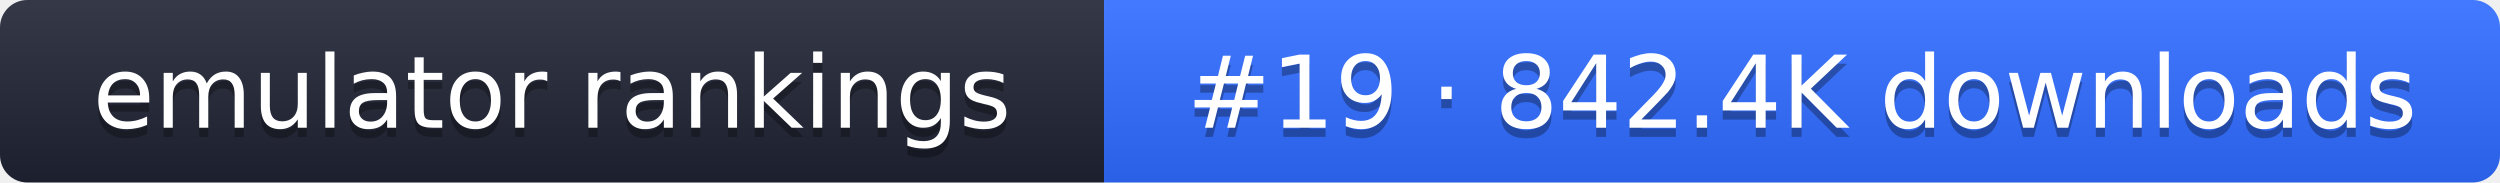
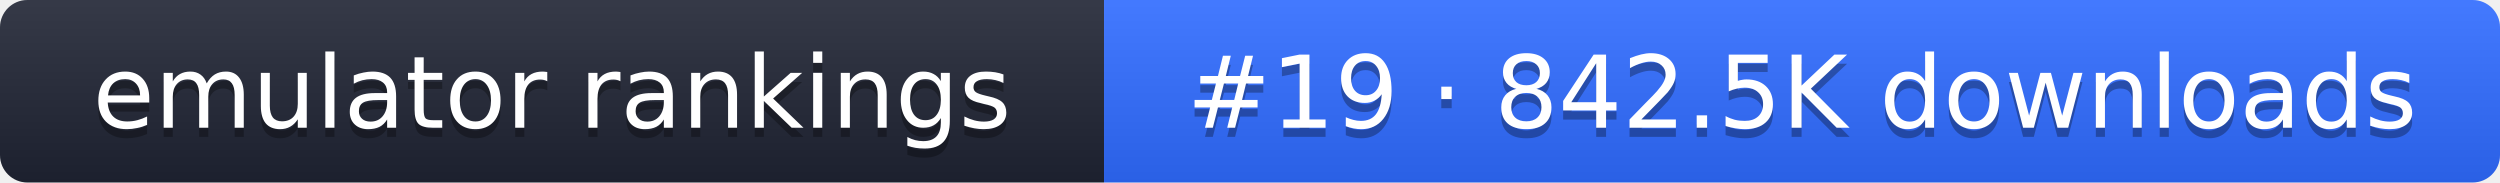
- <svg xmlns="http://www.w3.org/2000/svg" width="274" height="20" role="img" aria-label="emulator rankings: #19 · 842.4K downloads">
+ <svg xmlns="http://www.w3.org/2000/svg" width="274" height="20" role="img" aria-label="emulator rankings: #19 · 842.5K downloads">
  <linearGradient id="g" x2="0" y2="100%">
    <stop offset="0" stop-color="#fff" stop-opacity=".1" />
    <stop offset="1" stop-opacity=".1" />
  </linearGradient>
  <clipPath id="r">
    <rect width="274" height="20" rx="3" fill="#fff" />
  </clipPath>
  <g clip-path="url(#r)">
    <rect width="121" height="20" fill="#1f2433" />
    <rect x="121" width="153" height="20" fill="#2f6bff" />
    <rect width="274" height="20" fill="url(#g)" />
  </g>
  <g fill="#fff" text-anchor="middle" font-family="Verdana,DejaVu Sans,sans-serif" font-size="11">
    <text x="60.5" y="15" fill="#010101" fill-opacity=".3">emulator rankings</text>
    <text x="60.5" y="14">emulator rankings</text>
-     <text x="197.5" y="15" fill="#010101" fill-opacity=".3">#19 · 842.4K downloads</text>
-     <text x="197.5" y="14">#19 · 842.4K downloads</text>
+     <text x="197.5" y="15" fill="#010101" fill-opacity=".3">#19 · 842.5K downloads</text>
+     <text x="197.5" y="14">#19 · 842.5K downloads</text>
  </g>
</svg>
